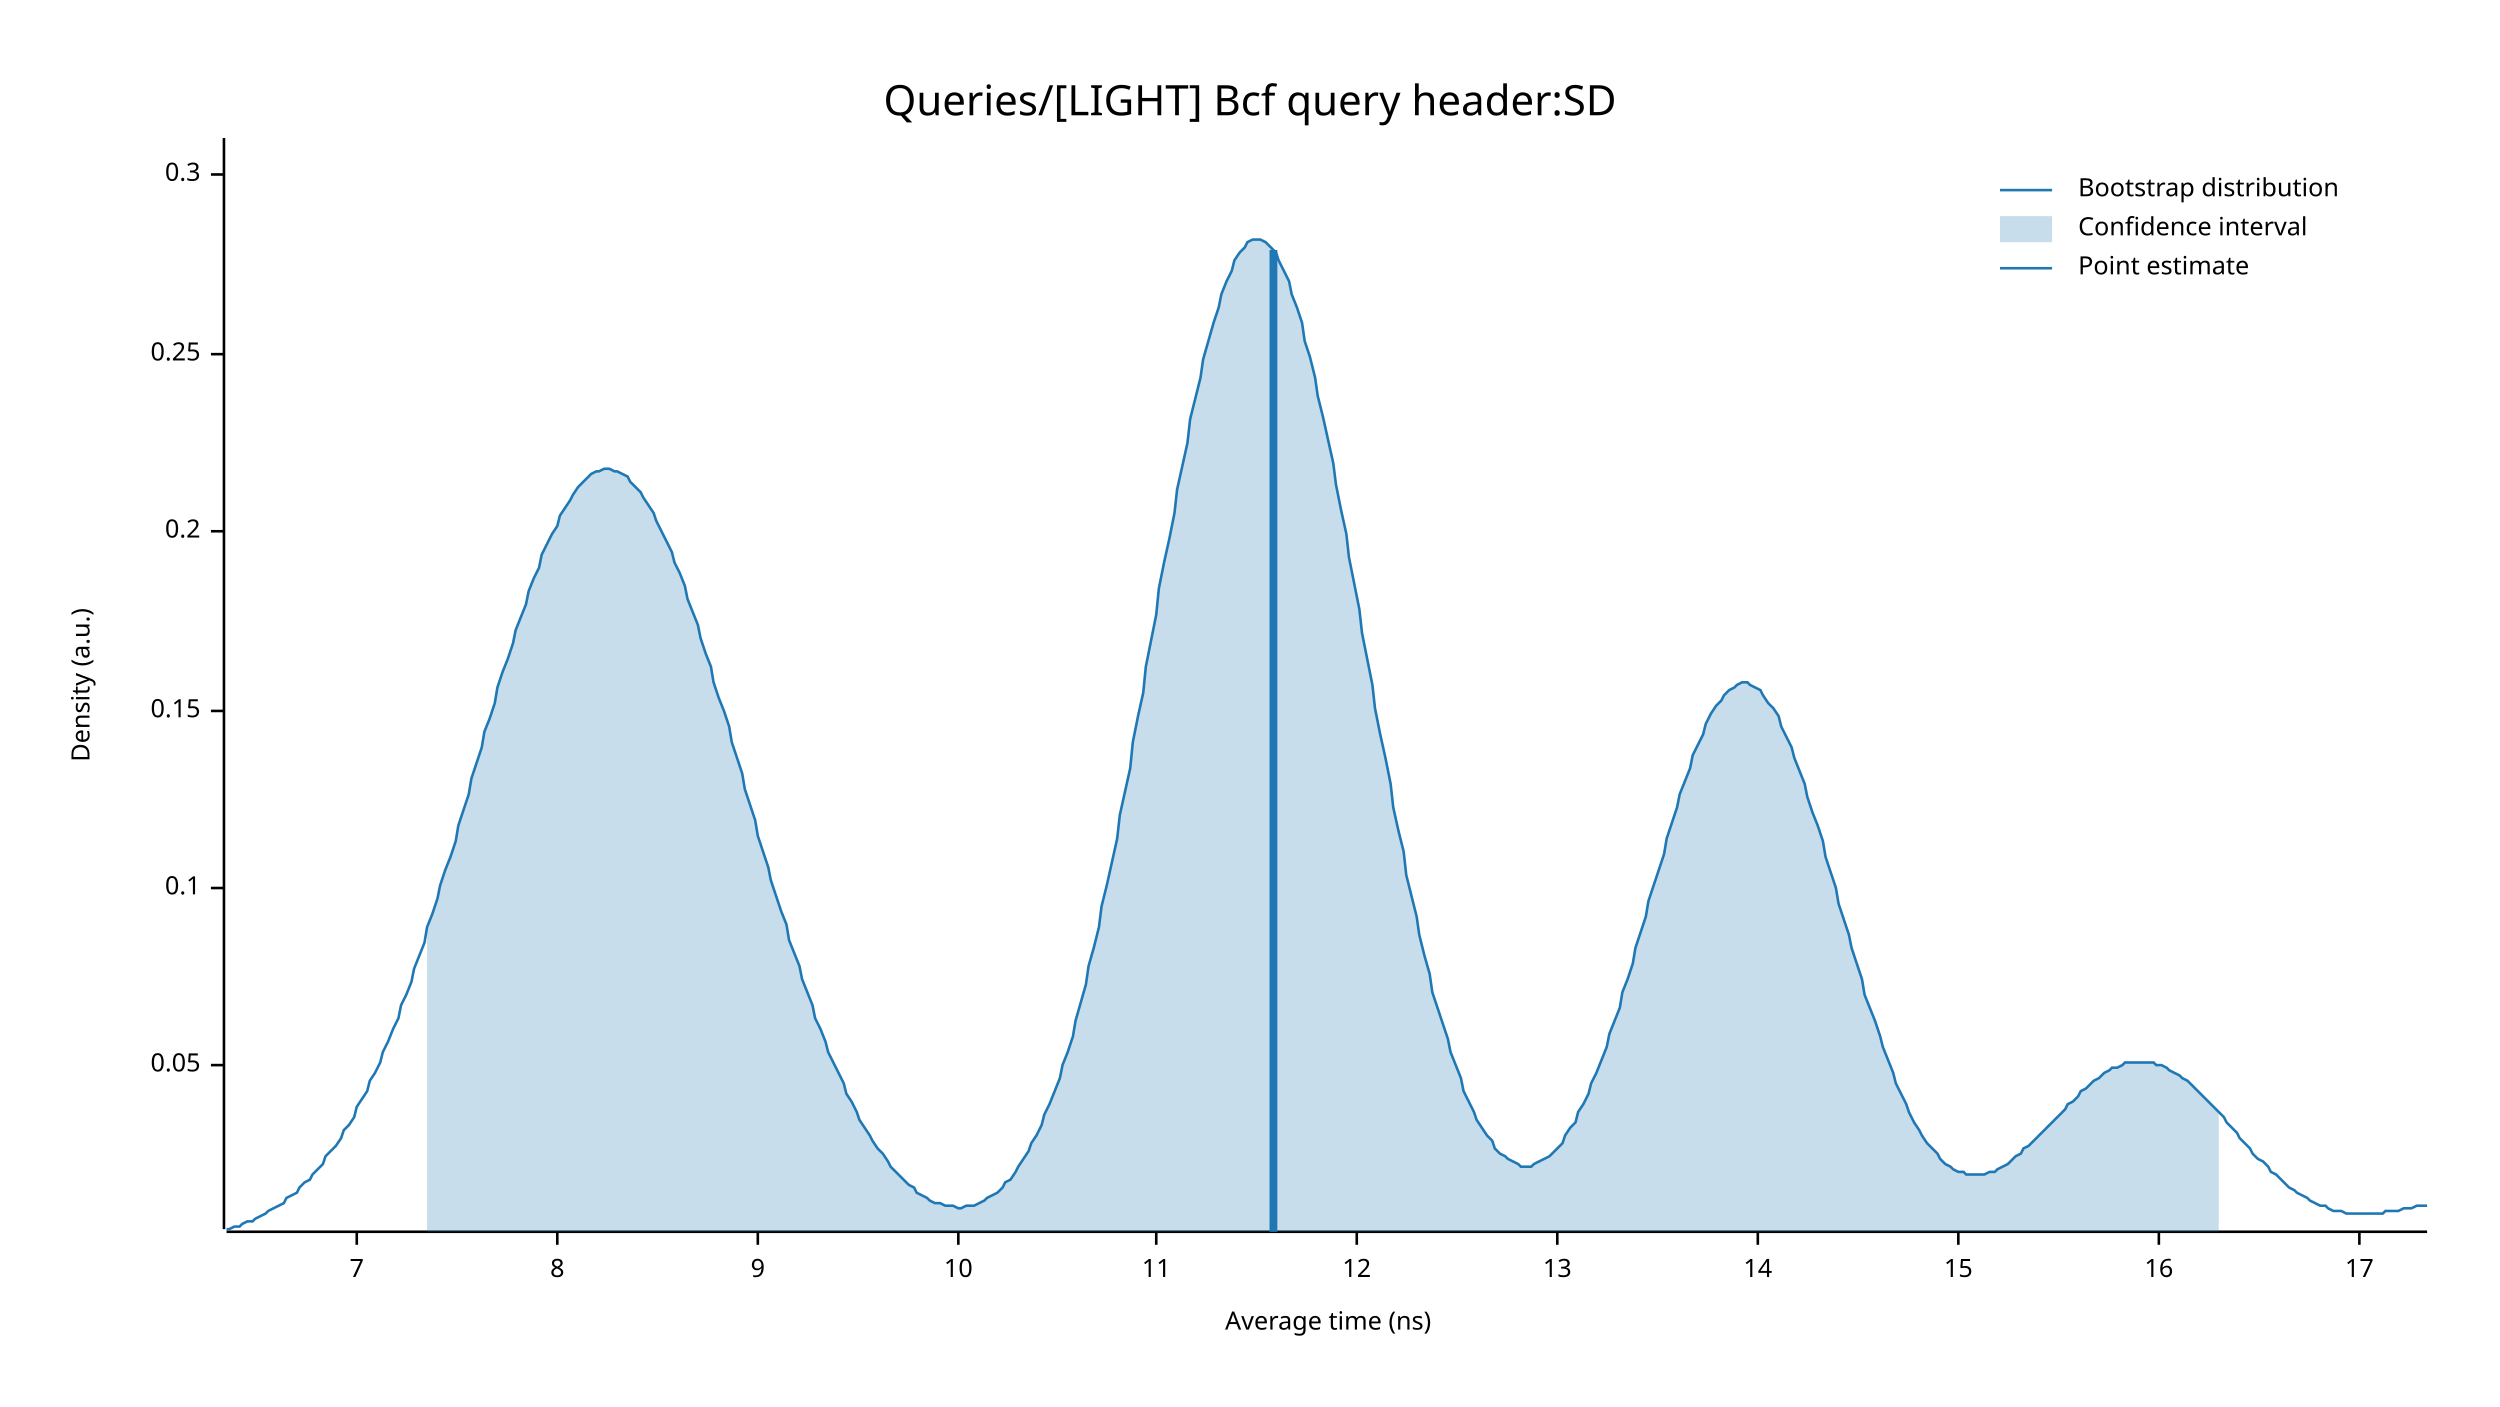
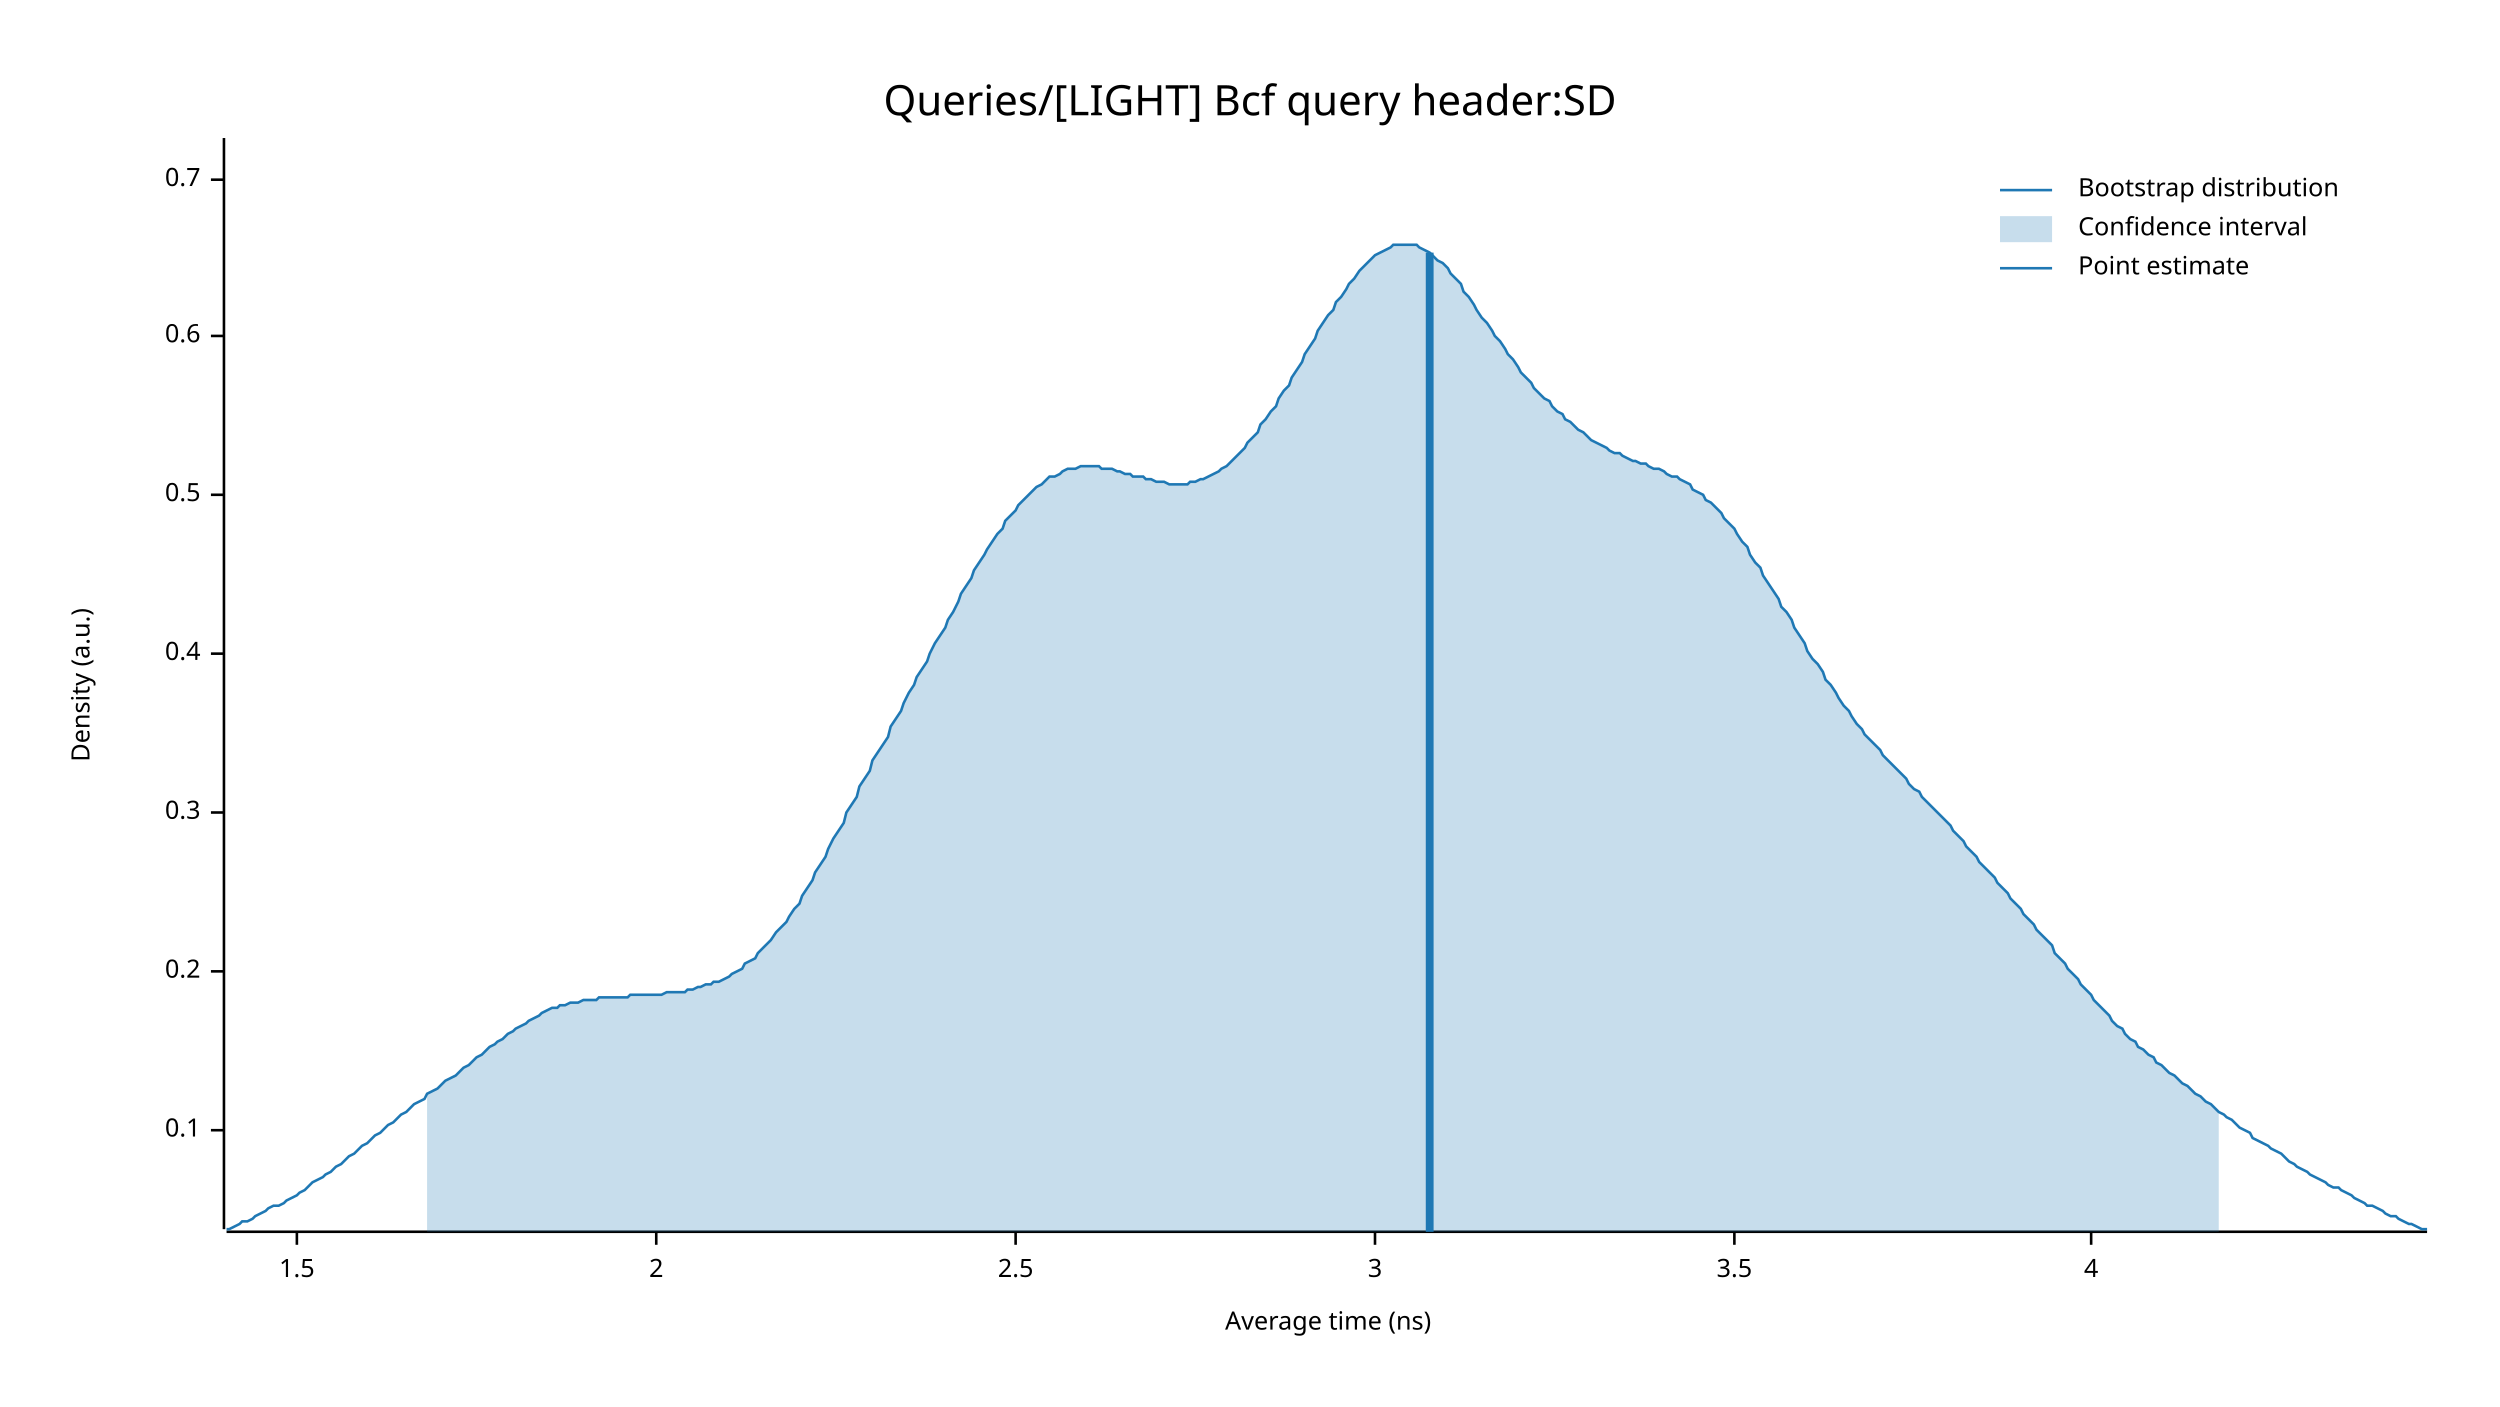
<svg xmlns="http://www.w3.org/2000/svg" width="960" height="540" viewBox="0 0 960 540">
  <text x="480" y="32" dy="0.76em" text-anchor="middle" font-family="sans-serif" font-size="16.129" opacity="1" fill="#000000">
Queries/[LIGHT] Bcf query header:SD
</text>
  <text x="27" y="263" dy="0.76em" text-anchor="middle" font-family="sans-serif" font-size="9.677" opacity="1" fill="#000000" transform="rotate(270, 27, 263)">
Density (a.u.)
</text>
  <text x="510" y="513" dy="-0.5ex" text-anchor="middle" font-family="sans-serif" font-size="9.677" opacity="1" fill="#000000">
Average time (ns)
</text>
  <polyline fill="none" opacity="1" stroke="#000000" stroke-width="1" points="86,53 86,472 " />
-   <text x="77" y="409" dy="0.5ex" text-anchor="end" font-family="sans-serif" font-size="9.677" opacity="1" fill="#000000">
- 0.05
- </text>
-   <polyline fill="none" opacity="1" stroke="#000000" stroke-width="1" points="81,409 86,409 " />
-   <text x="77" y="341" dy="0.5ex" text-anchor="end" font-family="sans-serif" font-size="9.677" opacity="1" fill="#000000">
+   <text x="77" y="434" dy="0.5ex" text-anchor="end" font-family="sans-serif" font-size="9.677" opacity="1" fill="#000000">
0.1
</text>
-   <polyline fill="none" opacity="1" stroke="#000000" stroke-width="1" points="81,341 86,341 " />
-   <text x="77" y="273" dy="0.5ex" text-anchor="end" font-family="sans-serif" font-size="9.677" opacity="1" fill="#000000">
- 0.15
- </text>
-   <polyline fill="none" opacity="1" stroke="#000000" stroke-width="1" points="81,273 86,273 " />
-   <text x="77" y="204" dy="0.5ex" text-anchor="end" font-family="sans-serif" font-size="9.677" opacity="1" fill="#000000">
+   <polyline fill="none" opacity="1" stroke="#000000" stroke-width="1" points="81,434 86,434 " />
+   <text x="77" y="373" dy="0.5ex" text-anchor="end" font-family="sans-serif" font-size="9.677" opacity="1" fill="#000000">
0.2
</text>
-   <polyline fill="none" opacity="1" stroke="#000000" stroke-width="1" points="81,204 86,204 " />
-   <text x="77" y="136" dy="0.5ex" text-anchor="end" font-family="sans-serif" font-size="9.677" opacity="1" fill="#000000">
- 0.25
- </text>
-   <polyline fill="none" opacity="1" stroke="#000000" stroke-width="1" points="81,136 86,136 " />
-   <text x="77" y="67" dy="0.5ex" text-anchor="end" font-family="sans-serif" font-size="9.677" opacity="1" fill="#000000">
+   <polyline fill="none" opacity="1" stroke="#000000" stroke-width="1" points="81,373 86,373 " />
+   <text x="77" y="312" dy="0.5ex" text-anchor="end" font-family="sans-serif" font-size="9.677" opacity="1" fill="#000000">
0.3
</text>
-   <polyline fill="none" opacity="1" stroke="#000000" stroke-width="1" points="81,67 86,67 " />
+   <polyline fill="none" opacity="1" stroke="#000000" stroke-width="1" points="81,312 86,312 " />
+   <text x="77" y="251" dy="0.5ex" text-anchor="end" font-family="sans-serif" font-size="9.677" opacity="1" fill="#000000">
+ 0.4
+ </text>
+   <polyline fill="none" opacity="1" stroke="#000000" stroke-width="1" points="81,251 86,251 " />
+   <text x="77" y="190" dy="0.5ex" text-anchor="end" font-family="sans-serif" font-size="9.677" opacity="1" fill="#000000">
+ 0.5
+ </text>
+   <polyline fill="none" opacity="1" stroke="#000000" stroke-width="1" points="81,190 86,190 " />
+   <text x="77" y="129" dy="0.5ex" text-anchor="end" font-family="sans-serif" font-size="9.677" opacity="1" fill="#000000">
+ 0.6
+ </text>
+   <polyline fill="none" opacity="1" stroke="#000000" stroke-width="1" points="81,129 86,129 " />
+   <text x="77" y="69" dy="0.5ex" text-anchor="end" font-family="sans-serif" font-size="9.677" opacity="1" fill="#000000">
+ 0.7
+ </text>
+   <polyline fill="none" opacity="1" stroke="#000000" stroke-width="1" points="81,69 86,69 " />
  <polyline fill="none" opacity="1" stroke="#000000" stroke-width="1" points="87,473 932,473 " />
-   <text x="137" y="483" dy="0.76em" text-anchor="middle" font-family="sans-serif" font-size="9.677" opacity="1" fill="#000000">
- 7
+   <text x="114" y="483" dy="0.76em" text-anchor="middle" font-family="sans-serif" font-size="9.677" opacity="1" fill="#000000">
+ 1.5
</text>
-   <polyline fill="none" opacity="1" stroke="#000000" stroke-width="1" points="137,473 137,478 " />
-   <text x="214" y="483" dy="0.76em" text-anchor="middle" font-family="sans-serif" font-size="9.677" opacity="1" fill="#000000">
- 8
+   <polyline fill="none" opacity="1" stroke="#000000" stroke-width="1" points="114,473 114,478 " />
+   <text x="252" y="483" dy="0.76em" text-anchor="middle" font-family="sans-serif" font-size="9.677" opacity="1" fill="#000000">
+ 2
</text>
-   <polyline fill="none" opacity="1" stroke="#000000" stroke-width="1" points="214,473 214,478 " />
-   <text x="291" y="483" dy="0.76em" text-anchor="middle" font-family="sans-serif" font-size="9.677" opacity="1" fill="#000000">
- 9
+   <polyline fill="none" opacity="1" stroke="#000000" stroke-width="1" points="252,473 252,478 " />
+   <text x="390" y="483" dy="0.76em" text-anchor="middle" font-family="sans-serif" font-size="9.677" opacity="1" fill="#000000">
+ 2.5
</text>
-   <polyline fill="none" opacity="1" stroke="#000000" stroke-width="1" points="291,473 291,478 " />
-   <text x="368" y="483" dy="0.76em" text-anchor="middle" font-family="sans-serif" font-size="9.677" opacity="1" fill="#000000">
- 10
+   <polyline fill="none" opacity="1" stroke="#000000" stroke-width="1" points="390,473 390,478 " />
+   <text x="528" y="483" dy="0.76em" text-anchor="middle" font-family="sans-serif" font-size="9.677" opacity="1" fill="#000000">
+ 3
</text>
-   <polyline fill="none" opacity="1" stroke="#000000" stroke-width="1" points="368,473 368,478 " />
-   <text x="444" y="483" dy="0.76em" text-anchor="middle" font-family="sans-serif" font-size="9.677" opacity="1" fill="#000000">
- 11
+   <polyline fill="none" opacity="1" stroke="#000000" stroke-width="1" points="528,473 528,478 " />
+   <text x="666" y="483" dy="0.76em" text-anchor="middle" font-family="sans-serif" font-size="9.677" opacity="1" fill="#000000">
+ 3.5
</text>
-   <polyline fill="none" opacity="1" stroke="#000000" stroke-width="1" points="444,473 444,478 " />
-   <text x="521" y="483" dy="0.76em" text-anchor="middle" font-family="sans-serif" font-size="9.677" opacity="1" fill="#000000">
- 12
+   <polyline fill="none" opacity="1" stroke="#000000" stroke-width="1" points="666,473 666,478 " />
+   <text x="803" y="483" dy="0.76em" text-anchor="middle" font-family="sans-serif" font-size="9.677" opacity="1" fill="#000000">
+ 4
</text>
-   <polyline fill="none" opacity="1" stroke="#000000" stroke-width="1" points="521,473 521,478 " />
-   <text x="598" y="483" dy="0.76em" text-anchor="middle" font-family="sans-serif" font-size="9.677" opacity="1" fill="#000000">
- 13
- </text>
-   <polyline fill="none" opacity="1" stroke="#000000" stroke-width="1" points="598,473 598,478 " />
-   <text x="675" y="483" dy="0.76em" text-anchor="middle" font-family="sans-serif" font-size="9.677" opacity="1" fill="#000000">
- 14
- </text>
-   <polyline fill="none" opacity="1" stroke="#000000" stroke-width="1" points="675,473 675,478 " />
-   <text x="752" y="483" dy="0.76em" text-anchor="middle" font-family="sans-serif" font-size="9.677" opacity="1" fill="#000000">
- 15
- </text>
-   <polyline fill="none" opacity="1" stroke="#000000" stroke-width="1" points="752,473 752,478 " />
-   <text x="829" y="483" dy="0.76em" text-anchor="middle" font-family="sans-serif" font-size="9.677" opacity="1" fill="#000000">
- 16
- </text>
-   <polyline fill="none" opacity="1" stroke="#000000" stroke-width="1" points="829,473 829,478 " />
-   <text x="906" y="483" dy="0.76em" text-anchor="middle" font-family="sans-serif" font-size="9.677" opacity="1" fill="#000000">
- 17
- </text>
-   <polyline fill="none" opacity="1" stroke="#000000" stroke-width="1" points="906,473 906,478 " />
-   <polyline fill="none" opacity="1" stroke="#1F78B4" stroke-width="1" points="87,472 88,472 90,471 92,471 93,470 95,469 97,469 98,468 100,467 102,466 103,465 105,464 107,463 109,462 110,460 112,459 114,458 115,456 117,454 119,453 120,451 122,449 124,447 125,444 127,442 129,440 131,437 132,434 134,432 136,429 137,425 139,422 141,419 142,415 144,412 146,408 147,404 149,400 151,395 153,391 154,386 156,382 158,377 159,372 161,367 163,362 164,356 166,351 168,345 169,340 171,334 173,329 175,323 176,317 178,311 180,305 181,299 183,293 185,287 186,281 188,276 190,270 191,264 193,258 195,253 197,247 198,242 200,237 202,232 203,227 205,222 207,218 208,213 210,209 212,205 214,202 215,198 217,195 219,192 220,190 222,187 224,185 225,184 227,182 229,181 230,181 232,180 234,180 236,181 237,181 239,182 241,183 242,185 244,187 246,189 247,191 249,194 251,197 252,200 254,204 256,208 258,212 259,216 261,220 263,225 264,230 266,235 268,240 269,245 271,251 273,256 274,262 276,268 278,273 280,279 281,285 283,291 285,297 286,303 288,309 290,315 291,321 293,327 295,333 296,338 298,344 300,350 302,355 303,361 305,366 307,371 308,376 310,381 312,386 313,391 315,395 317,400 318,404 320,408 322,412 324,416 325,420 327,423 329,427 330,430 332,433 334,436 335,438 337,441 339,443 341,446 342,448 344,450 346,452 347,453 349,455 351,456 352,458 354,459 356,460 357,461 359,462 361,462 363,463 364,463 366,463 368,464 369,464 371,463 373,463 374,463 376,462 378,461 379,460 381,459 383,458 385,456 386,454 388,453 390,450 391,448 393,445 395,442 396,439 398,436 400,432 401,428 403,424 405,419 407,414 408,409 410,404 412,398 413,392 415,385 417,378 418,371 420,364 422,356 423,348 425,340 427,331 429,322 430,313 432,304 434,295 435,285 437,275 439,266 440,256 442,246 444,236 445,226 447,216 449,207 451,197 452,188 454,179 456,170 457,161 459,153 461,145 462,138 464,131 466,124 468,118 469,113 471,108 473,104 474,100 476,97 478,95 479,93 481,92 483,92 484,92 486,93 488,95 490,97 491,100 493,104 495,108 496,113 498,118 500,124 501,131 503,137 505,145 506,152 508,160 510,169 512,178 513,186 515,196 517,205 518,214 520,224 522,234 523,243 525,253 527,263 528,272 530,282 532,291 534,301 535,310 537,319 539,327 540,336 542,344 544,352 545,359 547,367 549,374 550,381 552,387 554,393 556,399 557,404 559,409 561,414 562,419 564,423 566,427 567,430 569,433 571,436 573,438 574,441 576,443 578,444 579,445 581,446 583,447 584,448 586,448 588,448 589,447 591,446 593,445 595,444 596,443 598,441 600,439 601,436 603,433 605,431 606,427 608,424 610,420 611,416 613,412 615,407 617,402 618,397 620,392 622,387 623,381 625,376 627,370 628,364 630,358 632,352 633,346 635,340 637,334 639,328 640,322 642,316 644,310 645,305 647,300 649,295 650,290 652,286 654,282 655,278 657,274 659,271 661,269 662,267 664,265 666,264 667,263 669,262 671,262 672,263 674,264 676,265 677,267 679,270 681,272 683,275 684,279 686,283 688,287 689,291 691,296 693,301 694,306 696,312 698,317 700,323 701,329 703,335 705,341 706,347 708,353 710,359 711,364 713,370 715,376 716,382 718,387 720,392 722,398 723,402 725,407 727,412 728,416 730,420 732,424 733,427 735,431 737,434 738,436 740,439 742,441 744,443 745,445 747,447 749,448 750,449 752,450 754,450 755,451 757,451 759,451 760,451 762,451 764,450 766,450 767,449 769,448 771,447 772,446 774,444 776,443 777,441 779,440 781,438 782,437 784,435 786,433 788,431 789,430 791,428 793,426 794,424 796,423 798,421 799,419 801,418 803,416 804,415 806,414 808,412 810,411 811,410 813,410 815,409 816,408 818,408 820,408 821,408 823,408 825,408 827,408 828,409 830,409 832,410 833,411 835,412 837,413 838,414 840,415 842,417 843,418 845,420 847,422 849,424 850,425 852,427 854,429 855,431 857,433 859,435 860,437 862,439 864,441 865,443 867,445 869,446 871,448 872,450 874,451 876,453 877,454 879,456 881,457 882,458 884,459 886,460 887,461 889,462 891,463 893,463 894,464 896,465 898,465 899,465 901,466 903,466 904,466 906,466 908,466 909,466 911,466 913,466 915,466 916,465 918,465 920,465 921,465 923,464 925,464 926,464 928,463 930,463 932,463 " />
-   <polygon opacity="0.25" fill="#1F78B4" points="164,356 166,351 168,345 169,340 171,334 173,329 175,323 176,317 178,311 180,305 181,299 183,293 185,287 186,281 188,276 190,270 191,264 193,258 195,253 197,247 198,242 200,237 202,232 203,227 205,222 207,218 208,213 210,209 212,205 214,202 215,198 217,195 219,192 220,190 222,187 224,185 225,184 227,182 229,181 230,181 232,180 234,180 236,181 237,181 239,182 241,183 242,185 244,187 246,189 247,191 249,194 251,197 252,200 254,204 256,208 258,212 259,216 261,220 263,225 264,230 266,235 268,240 269,245 271,251 273,256 274,262 276,268 278,273 280,279 281,285 283,291 285,297 286,303 288,309 290,315 291,321 293,327 295,333 296,338 298,344 300,350 302,355 303,361 305,366 307,371 308,376 310,381 312,386 313,391 315,395 317,400 318,404 320,408 322,412 324,416 325,420 327,423 329,427 330,430 332,433 334,436 335,438 337,441 339,443 341,446 342,448 344,450 346,452 347,453 349,455 351,456 352,458 354,459 356,460 357,461 359,462 361,462 363,463 364,463 366,463 368,464 369,464 371,463 373,463 374,463 376,462 378,461 379,460 381,459 383,458 385,456 386,454 388,453 390,450 391,448 393,445 395,442 396,439 398,436 400,432 401,428 403,424 405,419 407,414 408,409 410,404 412,398 413,392 415,385 417,378 418,371 420,364 422,356 423,348 425,340 427,331 429,322 430,313 432,304 434,295 435,285 437,275 439,266 440,256 442,246 444,236 445,226 447,216 449,207 451,197 452,188 454,179 456,170 457,161 459,153 461,145 462,138 464,131 466,124 468,118 469,113 471,108 473,104 474,100 476,97 478,95 479,93 481,92 483,92 484,92 486,93 488,95 490,97 491,100 493,104 495,108 496,113 498,118 500,124 501,131 503,137 505,145 506,152 508,160 510,169 512,178 513,186 515,196 517,205 518,214 520,224 522,234 523,243 525,253 527,263 528,272 530,282 532,291 534,301 535,310 537,319 539,327 540,336 542,344 544,352 545,359 547,367 549,374 550,381 552,387 554,393 556,399 557,404 559,409 561,414 562,419 564,423 566,427 567,430 569,433 571,436 573,438 574,441 576,443 578,444 579,445 581,446 583,447 584,448 586,448 588,448 589,447 591,446 593,445 595,444 596,443 598,441 600,439 601,436 603,433 605,431 606,427 608,424 610,420 611,416 613,412 615,407 617,402 618,397 620,392 622,387 623,381 625,376 627,370 628,364 630,358 632,352 633,346 635,340 637,334 639,328 640,322 642,316 644,310 645,305 647,300 649,295 650,290 652,286 654,282 655,278 657,274 659,271 661,269 662,267 664,265 666,264 667,263 669,262 671,262 672,263 674,264 676,265 677,267 679,270 681,272 683,275 684,279 686,283 688,287 689,291 691,296 693,301 694,306 696,312 698,317 700,323 701,329 703,335 705,341 706,347 708,353 710,359 711,364 713,370 715,376 716,382 718,387 720,392 722,398 723,402 725,407 727,412 728,416 730,420 732,424 733,427 735,431 737,434 738,436 740,439 742,441 744,443 745,445 747,447 749,448 750,449 752,450 754,450 755,451 757,451 759,451 760,451 762,451 764,450 766,450 767,449 769,448 771,447 772,446 774,444 776,443 777,441 779,440 781,438 782,437 784,435 786,433 788,431 789,430 791,428 793,426 794,424 796,423 798,421 799,419 801,418 803,416 804,415 806,414 808,412 810,411 811,410 813,410 815,409 816,408 818,408 820,408 821,408 823,408 825,408 827,408 828,409 830,409 832,410 833,411 835,412 837,413 838,414 840,415 842,417 843,418 845,420 847,422 849,424 850,425 852,427 852,473 164,473 " />
-   <polyline fill="none" opacity="1" stroke="#1F78B4" stroke-width="3" points="489,473 489,96 " />
+   <polyline fill="none" opacity="1" stroke="#000000" stroke-width="1" points="803,473 803,478 " />
+   <polyline fill="none" opacity="1" stroke="#1F78B4" stroke-width="1" points="87,472 88,472 90,471 92,470 93,469 95,469 97,468 98,467 100,466 102,465 103,464 105,463 107,463 109,462 110,461 112,460 114,459 115,458 117,457 119,455 120,454 122,453 124,452 125,451 127,450 129,448 131,447 132,446 134,444 136,443 137,442 139,440 141,439 142,438 144,436 146,435 147,434 149,432 151,431 153,429 154,428 156,427 158,425 159,424 161,423 163,422 164,420 166,419 168,418 169,417 171,415 173,414 175,413 176,412 178,410 180,409 181,408 183,406 185,405 186,404 188,402 190,401 191,400 193,399 195,397 197,396 198,395 200,394 202,393 203,392 205,391 207,390 208,389 210,388 212,387 214,387 215,386 217,386 219,385 220,385 222,385 224,384 225,384 227,384 229,384 230,383 232,383 234,383 236,383 237,383 239,383 241,383 242,382 244,382 246,382 247,382 249,382 251,382 252,382 254,382 256,381 258,381 259,381 261,381 263,381 264,380 266,380 268,379 269,379 271,378 273,378 274,377 276,377 278,376 280,375 281,374 283,373 285,372 286,370 288,369 290,368 291,366 293,364 295,362 296,361 298,358 300,356 302,354 303,352 305,349 307,347 308,344 310,341 312,338 313,335 315,332 317,329 318,326 320,322 322,319 324,316 325,312 327,309 329,306 330,302 332,299 334,296 335,292 337,289 339,286 341,283 342,279 344,276 346,273 347,270 349,266 351,263 352,260 354,257 356,254 357,251 359,247 361,244 363,241 364,238 366,235 368,231 369,228 371,225 373,222 374,219 376,216 378,213 379,211 381,208 383,205 385,203 386,200 388,198 390,196 391,194 393,192 395,190 396,189 398,187 400,186 401,185 403,183 405,183 407,182 408,181 410,180 412,180 413,180 415,179 417,179 418,179 420,179 422,179 423,180 425,180 427,180 429,181 430,181 432,182 434,182 435,183 437,183 439,183 440,184 442,184 444,185 445,185 447,185 449,186 451,186 452,186 454,186 456,186 457,185 459,185 461,184 462,184 464,183 466,182 468,181 469,180 471,179 473,177 474,176 476,174 478,172 479,170 481,168 483,166 484,163 486,161 488,158 490,156 491,153 493,150 495,148 496,145 498,142 500,139 501,136 503,133 505,130 506,127 508,124 510,121 512,119 513,116 515,114 517,111 518,109 520,107 522,104 523,103 525,101 527,99 528,98 530,97 532,96 534,95 535,94 537,94 539,94 540,94 542,94 544,94 545,95 547,96 549,97 550,98 552,100 554,101 556,103 557,105 559,107 561,109 562,112 564,114 566,117 567,119 569,122 571,124 573,127 574,129 576,131 578,134 579,136 581,138 583,141 584,143 586,145 588,147 589,149 591,151 593,153 595,154 596,156 598,158 600,159 601,161 603,162 605,164 606,165 608,166 610,168 611,169 613,170 615,171 617,172 618,173 620,174 622,174 623,175 625,176 627,177 628,177 630,178 632,178 633,179 635,180 637,180 639,181 640,182 642,183 644,183 645,184 647,185 649,186 650,188 652,189 654,190 655,192 657,193 659,195 661,197 662,199 664,201 666,203 667,205 669,208 671,210 672,213 674,216 676,218 677,221 679,224 681,227 683,230 684,233 686,235 688,238 689,241 691,244 693,247 694,250 696,253 698,255 700,258 701,261 703,263 705,266 706,268 708,271 710,273 711,275 713,278 715,280 716,282 718,284 720,286 722,288 723,290 725,292 727,294 728,295 730,297 732,299 733,301 735,303 737,304 738,306 740,308 742,310 744,312 745,313 747,315 749,317 750,319 752,321 754,323 755,325 757,327 759,329 760,331 762,333 764,335 766,337 767,339 769,341 771,343 772,345 774,347 776,349 777,351 779,353 781,355 782,357 784,359 786,361 788,363 789,366 791,368 793,370 794,372 796,374 798,376 799,378 801,380 803,382 804,384 806,386 808,388 810,390 811,392 813,394 815,395 816,397 818,399 820,400 821,402 823,403 825,405 827,406 828,408 830,409 832,411 833,412 835,413 837,415 838,416 840,417 842,419 843,420 845,421 847,423 849,424 850,425 852,427 854,428 855,429 857,430 859,432 860,433 862,434 864,435 865,437 867,438 869,439 871,440 872,441 874,442 876,443 877,444 879,446 881,447 882,448 884,449 886,450 887,451 889,452 891,453 893,454 894,455 896,456 898,456 899,457 901,458 903,459 904,460 906,461 908,462 909,463 911,463 913,464 915,465 916,466 918,467 920,467 921,468 923,469 925,470 926,470 928,471 930,472 932,472 " />
+   <polygon opacity="0.25" fill="#1F78B4" points="164,420 166,419 168,418 169,417 171,415 173,414 175,413 176,412 178,410 180,409 181,408 183,406 185,405 186,404 188,402 190,401 191,400 193,399 195,397 197,396 198,395 200,394 202,393 203,392 205,391 207,390 208,389 210,388 212,387 214,387 215,386 217,386 219,385 220,385 222,385 224,384 225,384 227,384 229,384 230,383 232,383 234,383 236,383 237,383 239,383 241,383 242,382 244,382 246,382 247,382 249,382 251,382 252,382 254,382 256,381 258,381 259,381 261,381 263,381 264,380 266,380 268,379 269,379 271,378 273,378 274,377 276,377 278,376 280,375 281,374 283,373 285,372 286,370 288,369 290,368 291,366 293,364 295,362 296,361 298,358 300,356 302,354 303,352 305,349 307,347 308,344 310,341 312,338 313,335 315,332 317,329 318,326 320,322 322,319 324,316 325,312 327,309 329,306 330,302 332,299 334,296 335,292 337,289 339,286 341,283 342,279 344,276 346,273 347,270 349,266 351,263 352,260 354,257 356,254 357,251 359,247 361,244 363,241 364,238 366,235 368,231 369,228 371,225 373,222 374,219 376,216 378,213 379,211 381,208 383,205 385,203 386,200 388,198 390,196 391,194 393,192 395,190 396,189 398,187 400,186 401,185 403,183 405,183 407,182 408,181 410,180 412,180 413,180 415,179 417,179 418,179 420,179 422,179 423,180 425,180 427,180 429,181 430,181 432,182 434,182 435,183 437,183 439,183 440,184 442,184 444,185 445,185 447,185 449,186 451,186 452,186 454,186 456,186 457,185 459,185 461,184 462,184 464,183 466,182 468,181 469,180 471,179 473,177 474,176 476,174 478,172 479,170 481,168 483,166 484,163 486,161 488,158 490,156 491,153 493,150 495,148 496,145 498,142 500,139 501,136 503,133 505,130 506,127 508,124 510,121 512,119 513,116 515,114 517,111 518,109 520,107 522,104 523,103 525,101 527,99 528,98 530,97 532,96 534,95 535,94 537,94 539,94 540,94 542,94 544,94 545,95 547,96 549,97 550,98 552,100 554,101 556,103 557,105 559,107 561,109 562,112 564,114 566,117 567,119 569,122 571,124 573,127 574,129 576,131 578,134 579,136 581,138 583,141 584,143 586,145 588,147 589,149 591,151 593,153 595,154 596,156 598,158 600,159 601,161 603,162 605,164 606,165 608,166 610,168 611,169 613,170 615,171 617,172 618,173 620,174 622,174 623,175 625,176 627,177 628,177 630,178 632,178 633,179 635,180 637,180 639,181 640,182 642,183 644,183 645,184 647,185 649,186 650,188 652,189 654,190 655,192 657,193 659,195 661,197 662,199 664,201 666,203 667,205 669,208 671,210 672,213 674,216 676,218 677,221 679,224 681,227 683,230 684,233 686,235 688,238 689,241 691,244 693,247 694,250 696,253 698,255 700,258 701,261 703,263 705,266 706,268 708,271 710,273 711,275 713,278 715,280 716,282 718,284 720,286 722,288 723,290 725,292 727,294 728,295 730,297 732,299 733,301 735,303 737,304 738,306 740,308 742,310 744,312 745,313 747,315 749,317 750,319 752,321 754,323 755,325 757,327 759,329 760,331 762,333 764,335 766,337 767,339 769,341 771,343 772,345 774,347 776,349 777,351 779,353 781,355 782,357 784,359 786,361 788,363 789,366 791,368 793,370 794,372 796,374 798,376 799,378 801,380 803,382 804,384 806,386 808,388 810,390 811,392 813,394 815,395 816,397 818,399 820,400 821,402 823,403 825,405 827,406 828,408 830,409 832,411 833,412 835,413 837,415 838,416 840,417 842,419 843,420 845,421 847,423 849,424 850,425 852,427 852,473 164,473 " />
+   <polyline fill="none" opacity="1" stroke="#1F78B4" stroke-width="3" points="549,473 549,97 " />
  <text x="798" y="68" dy="0.76em" text-anchor="start" font-family="sans-serif" font-size="9.677" opacity="1" fill="#000000">
Bootstrap distribution
</text>
  <text x="798" y="83" dy="0.76em" text-anchor="start" font-family="sans-serif" font-size="9.677" opacity="1" fill="#000000">
Confidence interval
</text>
  <text x="798" y="98" dy="0.76em" text-anchor="start" font-family="sans-serif" font-size="9.677" opacity="1" fill="#000000">
Point estimate
</text>
  <polyline fill="none" opacity="1" stroke="#1F78B4" stroke-width="1" points="768,73 788,73 " />
  <rect x="768" y="83" width="20" height="10" opacity="0.25" fill="#1F78B4" stroke="none" />
  <polyline fill="none" opacity="1" stroke="#1F78B4" stroke-width="1" points="768,103 788,103 " />
</svg>
